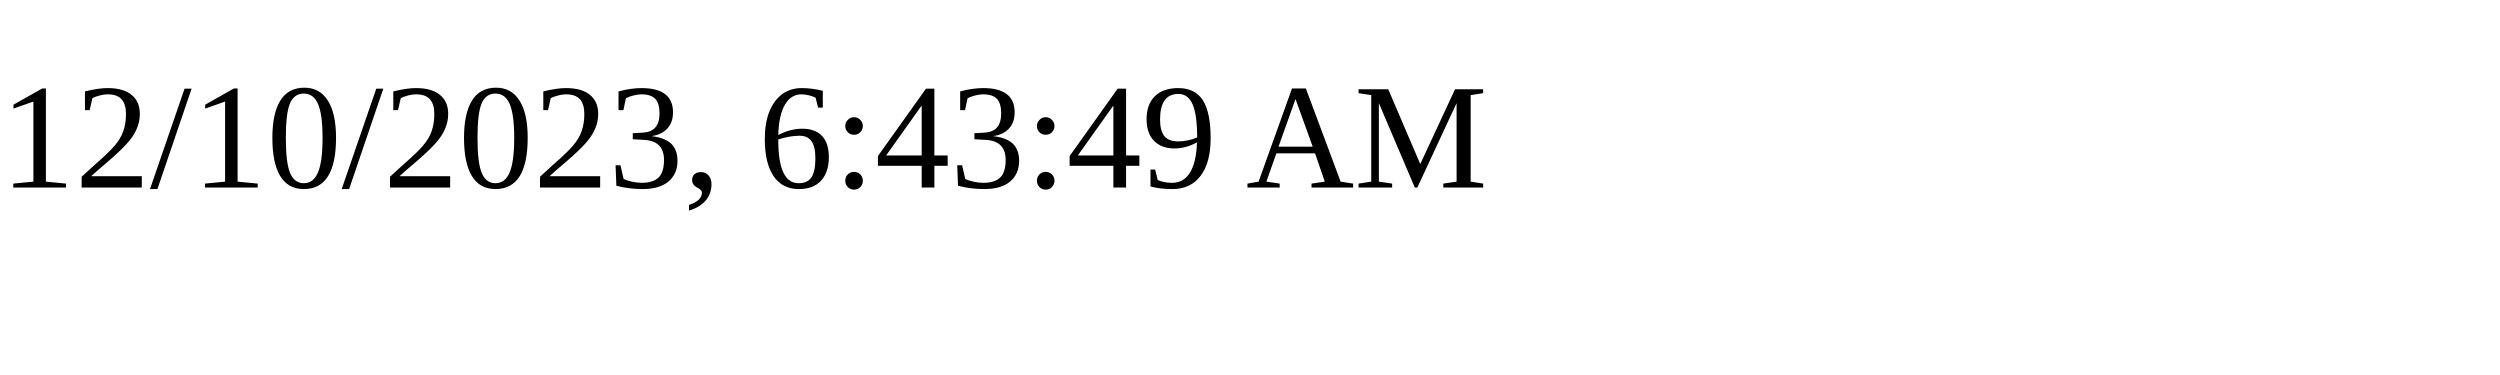
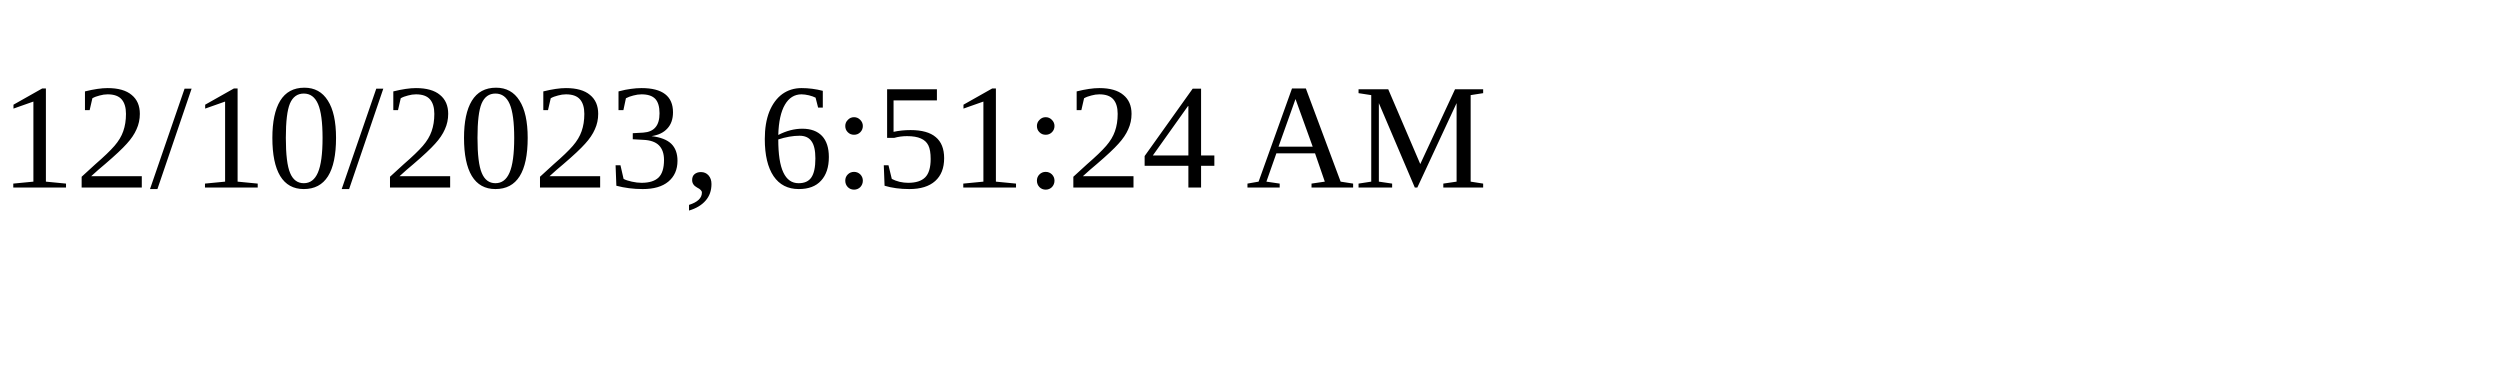
<svg xmlns="http://www.w3.org/2000/svg" height="30" width="200">
-   <text x="0" y="15">12/10/2023, 6:43:49 AM</text>
+   <text x="0" y="15">12/10/2023, 6:51:24 AM</text>
</svg>
